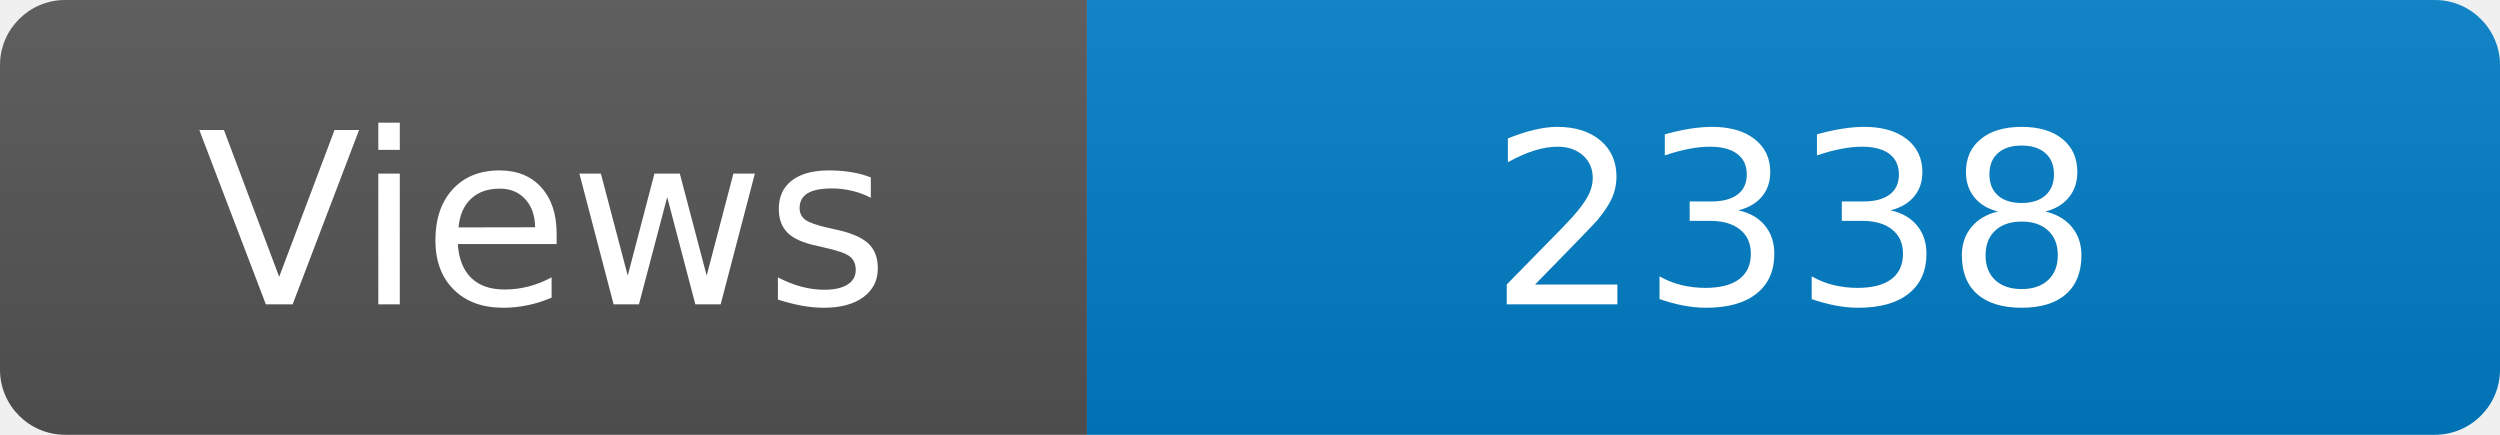
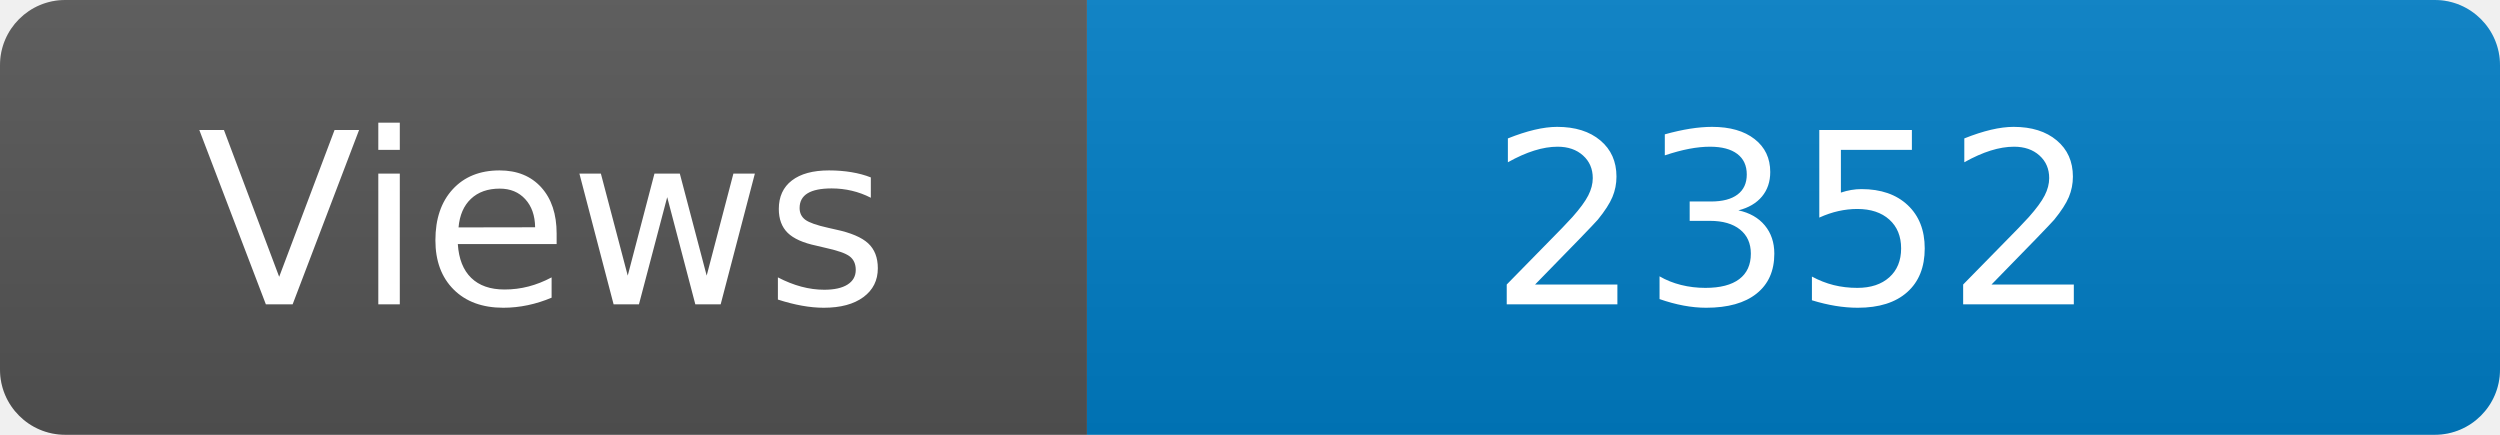
<svg xmlns="http://www.w3.org/2000/svg" width="115" height="20" role="img" aria-label="Maintained?: yes">
  <linearGradient id="s" x2="0" y2="100%">
    <stop offset="0" stop-color="#bbb" stop-opacity=".1" />
    <stop offset="1" stop-opacity=".1" />
  </linearGradient>
  <clipPath id="r">
    <rect width="115" height="20" rx="3" fill="#fff" />
  </clipPath>
  <g clip-path="url(#r)">
    <rect width="50" height="20" fill="#555" />
    <rect x="50" width="160" height="20" fill="#007ec6" />
    <rect width="115" height="20" fill="url(#s)" />
  </g>
  <g fill="#fff" text-anchor="middle" font-family="Verdana,Geneva,DejaVu Sans,sans-serif" font-size="110">
    <text x="250" y="140" transform="scale(.1)" fill="#fff">Views</text>
-     <text x="825" y="140" transform="scale(.1)" fill="#fff">2338</text>
+     <text x="825" y="140" transform="scale(.1)" fill="#fff">2352</text>
  </g>
</svg>
